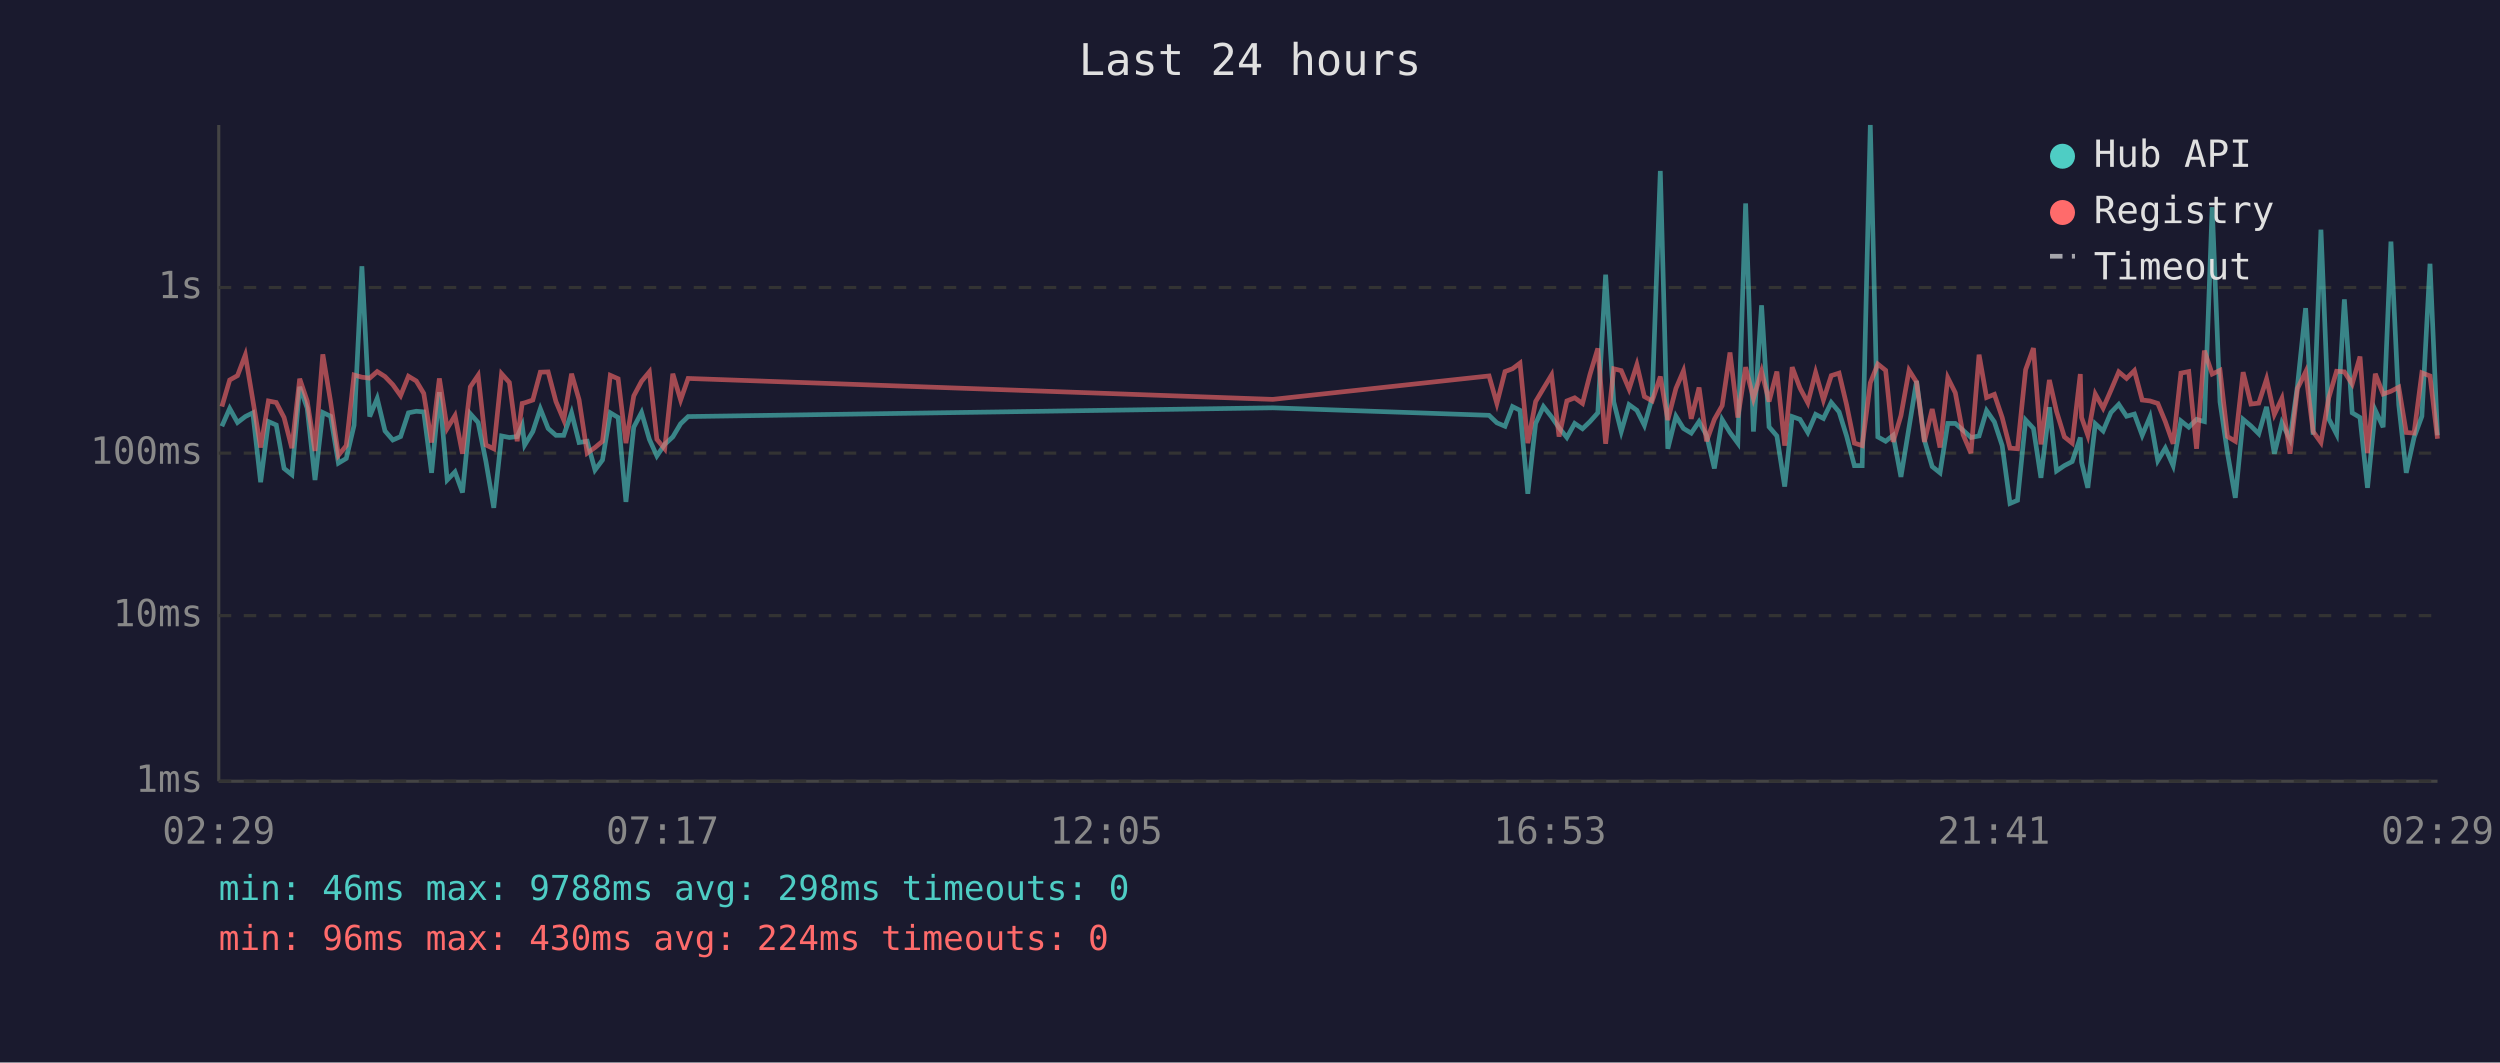
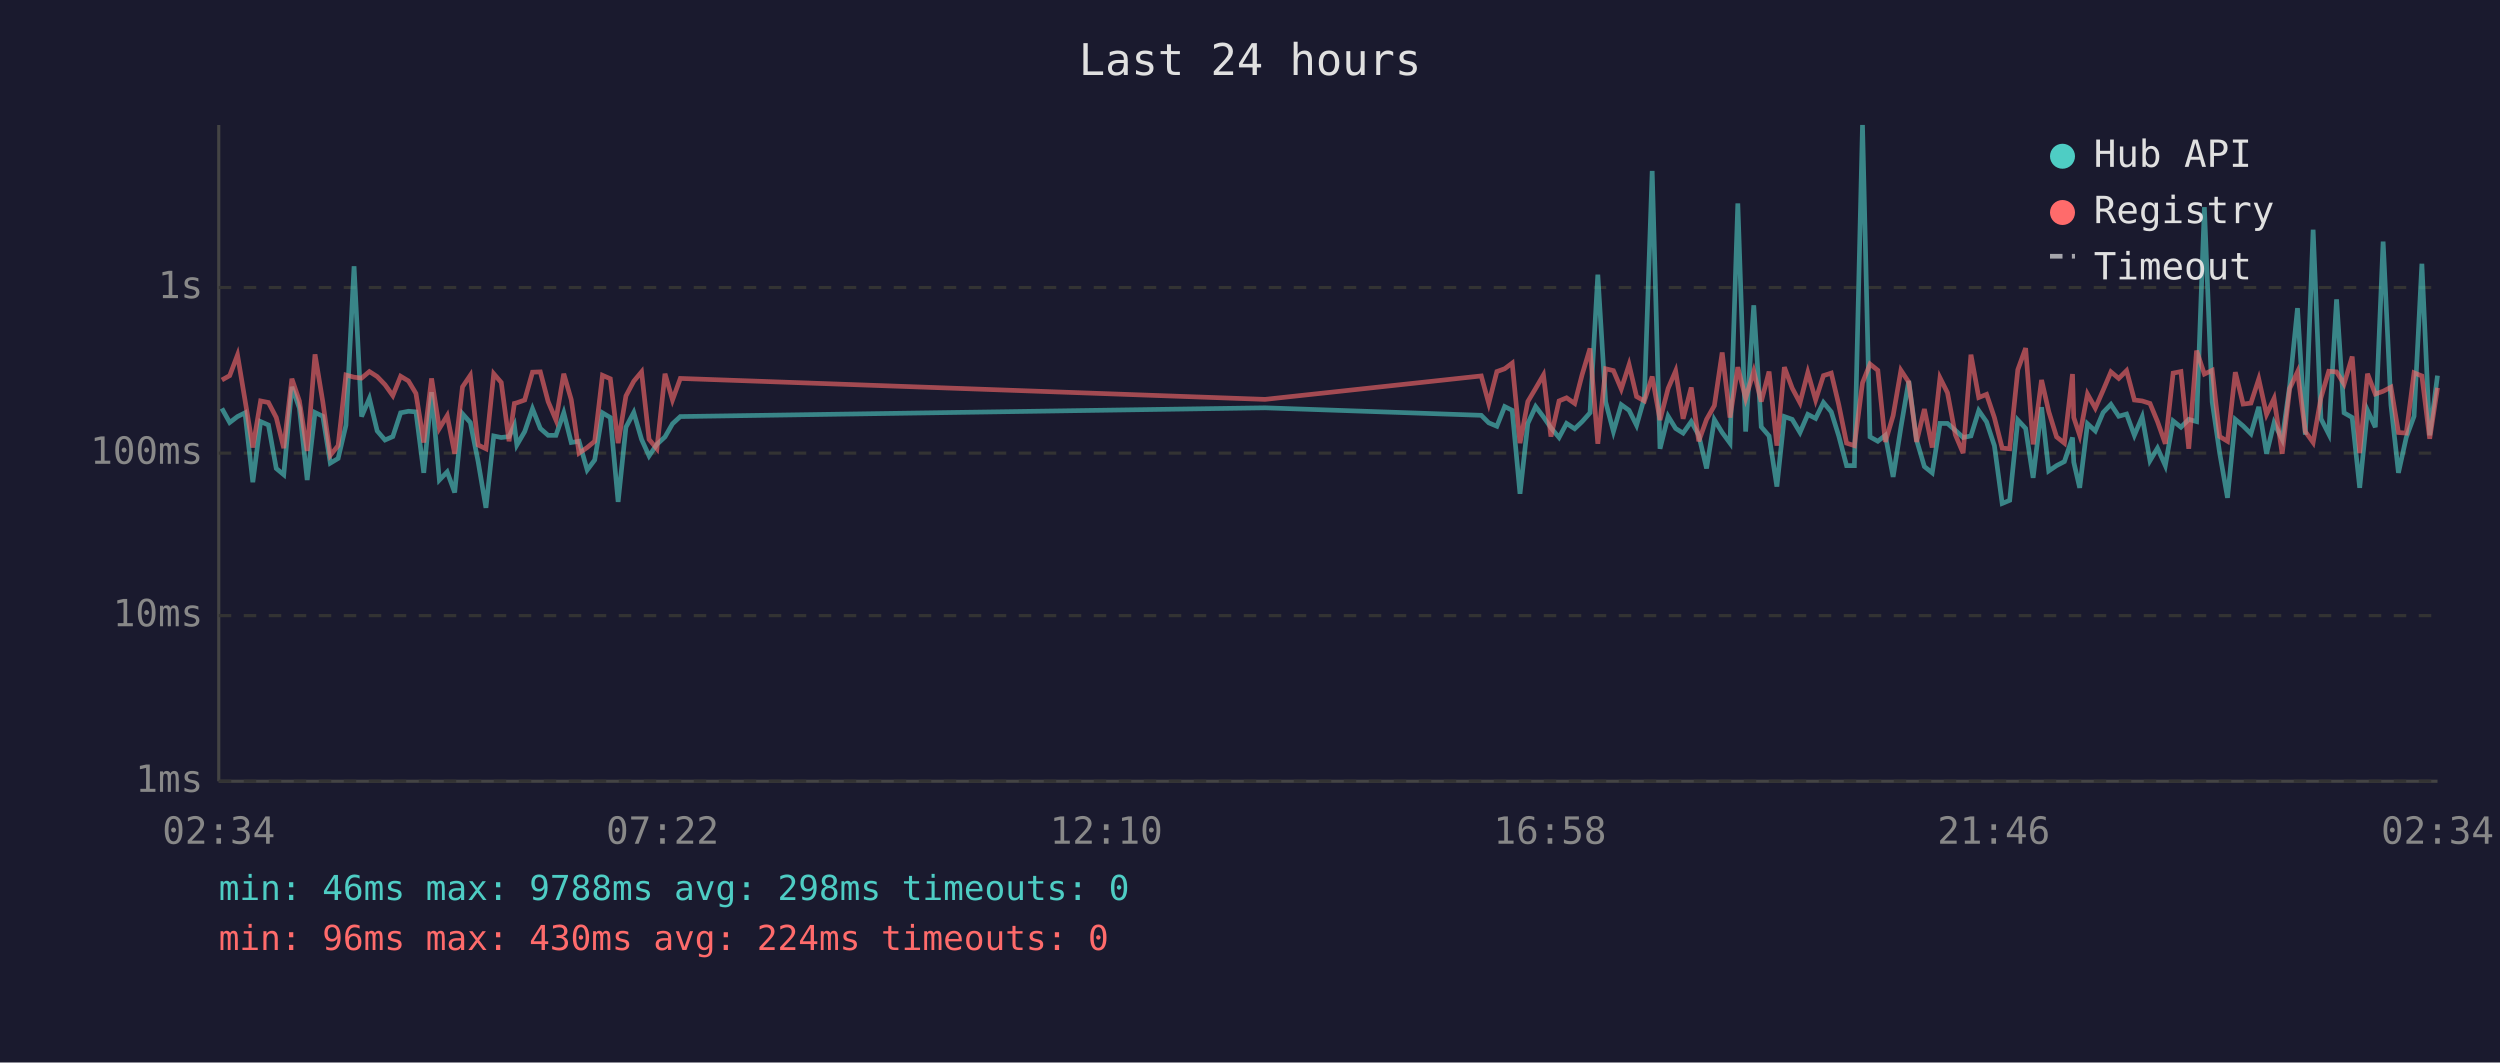
<svg xmlns="http://www.w3.org/2000/svg" viewBox="0 0 800 340" font-family="monospace" font-size="12">
  <rect width="800" height="340" fill="#1a1a2e" />
  <text x="400" y="24" fill="#e0e0e0" font-size="14" text-anchor="middle">Last 24 hours</text>
  <line x1="70" y1="40" x2="70" y2="250" stroke="#444" stroke-width="1" />
  <line x1="70" y1="250" x2="780" y2="250" stroke="#444" stroke-width="1" />
  <line x1="70" y1="250" x2="780" y2="250" stroke="#333" stroke-width="1" stroke-dasharray="4" />
  <text x="65" y="250" fill="#888" text-anchor="end" dominant-baseline="middle">1ms</text>
  <line x1="70" y1="197" x2="780" y2="197" stroke="#333" stroke-width="1" stroke-dasharray="4" />
  <text x="65" y="197" fill="#888" text-anchor="end" dominant-baseline="middle">10ms</text>
  <line x1="70" y1="145" x2="780" y2="145" stroke="#333" stroke-width="1" stroke-dasharray="4" />
  <text x="65" y="145" fill="#888" text-anchor="end" dominant-baseline="middle">100ms</text>
  <line x1="70" y1="92" x2="780" y2="92" stroke="#333" stroke-width="1" stroke-dasharray="4" />
  <text x="65" y="92" fill="#888" text-anchor="end" dominant-baseline="middle">1s</text>
-   <text x="70" y="270" fill="#888" text-anchor="middle">02:29</text>
-   <text x="212" y="270" fill="#888" text-anchor="middle">07:17</text>
-   <text x="354" y="270" fill="#888" text-anchor="middle">12:05</text>
-   <text x="496" y="270" fill="#888" text-anchor="middle">16:53</text>
-   <text x="638" y="270" fill="#888" text-anchor="middle">21:41</text>
-   <text x="780" y="270" fill="#888" text-anchor="middle">02:29</text>
-   <polyline points="71.0,136.4 73.5,130.7 76.0,135.2 78.5,133.3 80.9,132.1 83.4,154.3 85.9,134.9 88.4,136.0 90.9,149.9 93.4,151.9 95.9,123.8 98.3,130.6 100.8,153.6 103.3,132.0 105.8,133.2 108.3,148.2 110.8,146.7 113.3,136.1 115.8,85.2 118.3,133.3 120.7,127.5 123.2,137.9 125.7,140.8 128.2,139.7 130.7,132.1 133.2,131.6 135.6,131.8 138.1,151.3 140.6,125.5 143.1,153.6 145.6,151.0 148.0,157.6 150.5,132.4 153.0,135.2 155.5,147.7 158.0,162.5 160.5,139.5 163.0,140.0 165.5,139.7 167.1,136.1 167.9,142.4 170.5,138.1 172.9,130.8 175.4,137.1 177.9,139.3 180.4,139.3 182.9,132.1 185.3,141.6 187.9,141.2 190.4,150.4 192.8,147.2 195.3,132.1 197.8,133.6 200.3,160.6 202.8,136.7 205.3,132.0 207.8,140.6 210.2,145.9 212.7,142.2 215.3,139.8 217.8,135.6 220.2,133.3 407.3,130.5 476.5,132.9 479.0,135.3 481.6,136.4 484.0,130.1 486.4,131.3 488.9,158.0 491.4,135.5 493.9,130.1 496.5,133.4 498.9,136.9 501.4,140.0 503.9,135.5 506.4,137.2 508.8,134.9 511.3,132.1 513.8,87.9 516.4,128.6 518.8,138.1 521.3,129.5 523.8,131.3 526.2,136.1 528.7,127.3 531.3,54.7 533.7,143.6 536.3,133.2 538.7,137.1 541.2,138.6 543.7,134.9 546.1,139.3 548.6,149.9 551.1,134.3 553.6,138.4 556.1,141.8 558.6,65.1 561.1,138.1 563.7,97.7 566.1,136.6 568.6,139.5 571.1,155.7 573.5,133.3 576.0,134.2 578.5,138.4 581.0,132.6 583.5,133.9 586.0,128.8 588.5,131.8 590.9,139.5 593.4,149.0 595.9,149.0 598.5,40.0 600.9,139.8 603.4,141.2 605.8,139.3 608.3,152.6 610.9,136.7 613.3,121.9 615.8,140.8 618.3,149.3 620.8,151.3 623.3,135.5 625.7,135.5 628.2,137.7 630.7,140.0 633.3,139.5 635.7,131.4 638.2,135.0 640.7,142.6 643.2,161.1 645.6,160.1 648.2,134.4 650.7,137.1 653.1,152.9 655.8,130.3 658.1,150.7 660.6,149.0 663.1,147.7 665.7,140.0 666.1,147.9 668.1,156.1 670.5,135.6 673.0,137.9 675.5,132.0 678.0,129.4 680.5,133.2 683.0,132.5 685.5,139.3 688.0,133.4 690.5,147.4 692.9,143.4 695.4,149.0 697.9,134.7 700.4,136.7 702.9,134.2 705.4,134.9 707.9,66.3 710.4,128.6 712.8,145.0 715.3,159.3 717.8,134.2 720.3,136.3 722.8,138.8 725.3,130.2 727.8,145.2 730.2,135.3 732.8,140.6 735.2,123.4 737.8,98.6 740.2,139.1 742.7,73.5 745.2,134.0 747.7,138.9 750.2,95.8 752.7,132.1 755.2,133.6 757.6,156.1 760.1,131.3 762.6,136.7 765.1,77.3 767.6,129.5 770.0,151.3 772.5,140.0 775.0,133.2 777.6,84.4 780.0,139.3" fill="none" stroke="#4ecdc4" stroke-width="1.5" opacity="0.6" />
-   <polyline points="71.0,130.1 73.5,121.6 76.0,120.2 78.5,113.6 80.9,128.0 83.4,143.2 85.9,128.3 88.4,128.8 90.9,133.6 93.4,143.4 95.9,121.2 98.3,128.3 100.8,144.3 103.3,113.4 105.8,128.6 108.3,145.7 110.8,142.6 113.3,120.0 115.8,120.7 118.3,121.0 120.7,118.9 123.2,120.5 125.7,123.1 128.2,126.6 130.7,120.4 133.2,121.9 135.6,125.9 138.1,141.6 140.6,121.1 143.1,137.1 145.6,133.0 148.0,145.2 150.5,123.8 153.0,120.1 155.5,142.4 158.0,143.6 160.5,119.6 163.0,122.4 165.5,141.2 167.1,129.1 167.9,128.9 170.5,128.0 172.9,119.1 175.4,119.0 177.9,128.5 180.4,134.4 182.9,119.6 185.3,127.9 187.9,145.0 190.4,143.2 192.8,141.2 195.3,120.1 197.8,121.2 200.3,141.8 202.8,126.7 205.3,122.0 207.8,119.0 210.2,140.6 212.7,143.6 215.3,119.6 217.8,128.0 220.2,121.1 407.3,127.8 476.5,120.3 479.0,129.1 481.6,118.9 484.0,118.0 486.4,116.2 488.9,141.8 491.4,128.5 493.9,124.3 496.5,120.0 498.9,139.7 501.4,128.3 503.9,127.3 506.4,129.1 508.8,119.8 511.3,111.5 513.8,142.0 516.4,118.0 518.8,118.6 521.3,124.5 523.8,116.7 526.2,126.9 528.7,128.3 531.3,120.5 533.7,134.4 536.3,124.3 538.7,118.7 541.2,134.0 543.7,124.0 546.1,141.2 548.6,134.2 551.1,129.8 553.6,112.8 556.1,133.6 558.6,117.5 561.1,127.5 563.7,118.8 566.1,128.5 568.6,118.9 571.1,142.6 573.5,117.5 576.0,124.2 578.5,128.9 581.0,119.2 583.5,128.0 586.0,120.2 588.5,119.4 590.9,129.5 593.4,141.8 595.9,142.6 598.5,122.5 600.9,116.5 603.4,118.5 605.8,141.4 608.3,133.0 610.9,118.5 613.3,122.3 615.8,141.4 618.3,130.9 620.8,143.2 623.3,120.9 625.7,125.7 628.2,139.1 630.7,145.0 633.3,113.5 635.7,127.2 638.2,126.2 640.7,133.6 643.2,143.4 645.6,143.6 648.2,118.3 650.7,111.4 653.1,142.2 655.8,121.6 658.1,131.7 660.6,139.8 663.1,141.8 665.7,119.7 666.1,133.6 668.1,139.3 670.5,126.1 673.0,130.6 675.5,124.9 678.0,119.0 680.5,121.1 683.0,118.6 685.5,128.0 688.0,128.3 690.5,129.1 692.9,134.9 695.4,142.0 697.9,119.4 700.4,118.9 702.9,143.6 705.4,112.2 707.9,119.7 710.4,118.5 712.8,139.7 715.3,141.2 717.8,119.1 720.3,129.3 722.8,129.0 725.3,121.3 727.8,132.6 730.2,127.5 732.8,145.2 735.2,124.3 737.8,119.0 740.2,138.1 742.7,141.6 745.2,127.3 747.7,118.8 750.2,119.0 752.7,122.9 755.2,114.1 757.6,145.0 760.1,119.6 762.6,126.1 765.1,125.2 767.6,123.9 770.0,138.4 772.5,138.6 775.0,119.3 777.6,120.3 780.0,140.4" fill="none" stroke="#ff6b6b" stroke-width="1.5" opacity="0.6" />
+   <text x="70" y="270" fill="#888" text-anchor="middle">02:34</text>
+   <text x="212" y="270" fill="#888" text-anchor="middle">07:22</text>
+   <text x="354" y="270" fill="#888" text-anchor="middle">12:10</text>
+   <text x="496" y="270" fill="#888" text-anchor="middle">16:58</text>
+   <text x="638" y="270" fill="#888" text-anchor="middle">21:46</text>
+   <text x="780" y="270" fill="#888" text-anchor="middle">02:34</text>
+   <polyline points="71.0,130.7 73.5,135.2 76.0,133.3 78.4,132.1 80.9,154.3 83.4,134.9 85.9,136.0 88.4,149.9 90.8,151.9 93.4,123.8 95.8,130.6 98.3,153.6 100.8,132.0 103.3,133.2 105.7,148.2 108.2,146.7 110.7,136.1 113.3,85.2 115.7,133.3 118.2,127.5 120.7,137.9 123.2,140.8 125.7,139.7 128.2,132.1 130.7,131.6 133.1,131.8 135.6,151.3 138.1,125.5 140.6,153.6 143.1,151.0 145.5,157.6 148.0,132.4 150.5,135.2 153.0,147.7 155.5,162.5 158.0,139.5 160.4,140.0 162.9,139.7 164.6,136.1 165.4,142.4 167.9,138.1 170.4,130.8 172.9,137.1 175.4,139.3 177.9,139.3 180.4,132.1 182.8,141.6 185.3,141.2 187.9,150.4 190.3,147.2 192.8,132.1 195.3,133.6 197.8,160.6 200.3,136.7 202.8,132.0 205.3,140.6 207.7,145.9 210.2,142.2 212.8,139.8 215.2,135.6 217.7,133.3 404.8,130.5 474.0,132.9 476.4,135.3 479.0,136.4 481.5,130.1 483.9,131.3 486.4,158.0 488.9,135.5 491.4,130.1 493.9,133.4 496.3,136.9 498.9,140.0 501.3,135.5 503.9,137.2 506.3,134.9 508.8,132.1 511.3,87.9 513.8,128.6 516.3,138.1 518.8,129.5 521.3,131.3 523.7,136.1 526.2,127.3 528.7,54.7 531.2,143.6 533.8,133.2 536.2,137.1 538.6,138.6 541.2,134.9 543.6,139.3 546.1,149.9 548.6,134.3 551.1,138.4 553.6,141.8 556.1,65.1 558.6,138.1 561.2,97.7 563.6,136.6 566.1,139.5 568.6,155.7 571.0,133.3 573.5,134.2 576.0,138.4 578.5,132.6 581.0,133.9 583.5,128.8 586.0,131.8 588.4,139.5 590.9,149.0 593.4,149.0 596.0,40.0 598.4,139.8 600.9,141.2 603.3,139.3 605.8,152.6 608.3,136.7 610.8,121.9 613.3,140.8 615.8,149.3 618.3,151.3 620.8,135.5 623.2,135.5 625.7,137.7 628.2,140.0 630.7,139.5 633.2,131.4 635.7,135.0 638.2,142.6 640.7,161.1 643.1,160.1 645.7,134.4 648.2,137.1 650.6,152.9 653.3,130.3 655.6,150.7 658.1,149.0 660.6,147.7 663.2,140.0 663.6,147.9 665.5,156.1 668.0,135.6 670.5,137.9 673.0,132.0 675.5,129.4 678.0,133.2 680.5,132.5 683.0,139.3 685.5,133.4 688.0,147.4 690.4,143.4 692.9,149.0 695.4,134.7 697.9,136.7 700.4,134.2 702.9,134.9 705.4,66.3 707.9,128.6 710.3,145.0 712.8,159.3 715.3,134.2 717.8,136.3 720.3,138.8 722.8,130.2 725.3,145.2 727.7,135.3 730.3,140.6 732.7,123.4 735.2,98.6 737.7,139.1 740.2,73.5 742.7,134.0 745.2,138.9 747.7,95.8 750.1,132.1 752.7,133.6 755.1,156.1 757.6,131.3 760.1,136.7 762.6,77.3 765.1,129.5 767.5,151.3 770.0,140.0 772.5,133.2 775.0,84.4 777.5,139.3 780.0,120.2" fill="none" stroke="#4ecdc4" stroke-width="1.5" opacity="0.6" />
+   <polyline points="71.0,121.6 73.5,120.2 76.0,113.6 78.4,128.0 80.9,143.2 83.4,128.3 85.9,128.8 88.4,133.6 90.8,143.4 93.4,121.2 95.8,128.3 98.3,144.3 100.8,113.4 103.3,128.6 105.7,145.7 108.2,142.6 110.7,120.0 113.3,120.7 115.7,121.0 118.2,118.9 120.7,120.5 123.2,123.1 125.7,126.6 128.2,120.4 130.7,121.9 133.1,125.9 135.6,141.6 138.1,121.1 140.6,137.1 143.1,133.0 145.5,145.2 148.0,123.8 150.5,120.1 153.0,142.4 155.5,143.6 158.0,119.6 160.4,122.4 162.9,141.2 164.6,129.1 165.4,128.9 167.9,128.0 170.4,119.1 172.9,119.0 175.4,128.5 177.9,134.4 180.4,119.6 182.8,127.9 185.3,145.0 187.9,143.2 190.3,141.2 192.8,120.1 195.3,121.2 197.8,141.8 200.3,126.7 202.8,122.0 205.3,119.0 207.7,140.6 210.2,143.6 212.8,119.6 215.2,128.0 217.7,121.1 404.8,127.8 474.0,120.3 476.4,129.1 479.0,118.9 481.5,118.0 483.9,116.2 486.4,141.8 488.9,128.5 491.4,124.3 493.9,120.0 496.3,139.7 498.9,128.3 501.3,127.3 503.9,129.1 506.3,119.8 508.8,111.5 511.3,142.0 513.8,118.0 516.3,118.6 518.8,124.5 521.3,116.7 523.7,126.9 526.2,128.3 528.7,120.5 531.2,134.4 533.8,124.3 536.2,118.7 538.6,134.0 541.2,124.0 543.6,141.2 546.1,134.2 548.6,129.8 551.1,112.8 553.6,133.6 556.1,117.5 558.6,127.5 561.2,118.8 563.6,128.5 566.1,118.9 568.6,142.6 571.0,117.5 573.5,124.2 576.0,128.9 578.5,119.2 581.0,128.0 583.5,120.2 586.0,119.4 588.4,129.5 590.9,141.8 593.4,142.6 596.0,122.5 598.4,116.5 600.9,118.5 603.3,141.4 605.8,133.0 608.3,118.5 610.8,122.3 613.3,141.4 615.8,130.9 618.3,143.2 620.8,120.9 623.2,125.7 625.7,139.1 628.2,145.0 630.7,113.5 633.2,127.2 635.7,126.2 638.2,133.6 640.7,143.4 643.1,143.6 645.7,118.3 648.2,111.4 650.6,142.2 653.3,121.6 655.6,131.7 658.1,139.8 660.6,141.8 663.2,119.7 663.6,133.6 665.5,139.3 668.0,126.1 670.5,130.6 673.0,124.9 675.5,119.0 678.0,121.1 680.5,118.6 683.0,128.0 685.5,128.3 688.0,129.1 690.4,134.9 692.9,142.0 695.4,119.4 697.9,118.9 700.4,143.6 702.9,112.2 705.4,119.7 707.9,118.5 710.3,139.7 712.8,141.2 715.3,119.1 717.8,129.3 720.3,129.0 722.8,121.3 725.3,132.6 727.7,127.5 730.3,145.2 732.7,124.3 735.2,119.0 737.7,138.1 740.2,141.6 742.7,127.3 745.2,118.8 747.7,119.0 750.1,122.9 752.7,114.1 755.1,145.0 757.6,119.6 760.1,126.1 762.6,125.2 765.1,123.9 767.5,138.4 770.0,138.6 772.5,119.3 775.0,120.3 777.5,140.4 780.0,124.1" fill="none" stroke="#ff6b6b" stroke-width="1.5" opacity="0.6" />
  <circle cx="660" cy="50" r="4" fill="#4ecdc4" />
  <text x="670" y="50" fill="#e0e0e0" dominant-baseline="middle">Hub API</text>
  <circle cx="660" cy="68" r="4" fill="#ff6b6b" />
  <text x="670" y="68" fill="#e0e0e0" dominant-baseline="middle">Registry</text>
  <line x1="656" y1="82" x2="664" y2="82" stroke="#e0e0e0" stroke-width="1.5" stroke-dasharray="4,3" opacity="0.7" />
  <text x="670" y="86" fill="#e0e0e0" dominant-baseline="middle">Timeout</text>
  <text x="70" y="288" fill="#4ecdc4" font-size="11">min: 46ms  max: 9788ms  avg: 298ms  timeouts: 0</text>
  <text x="70" y="304" fill="#ff6b6b" font-size="11">min: 96ms  max: 430ms  avg: 224ms  timeouts: 0</text>
</svg>
